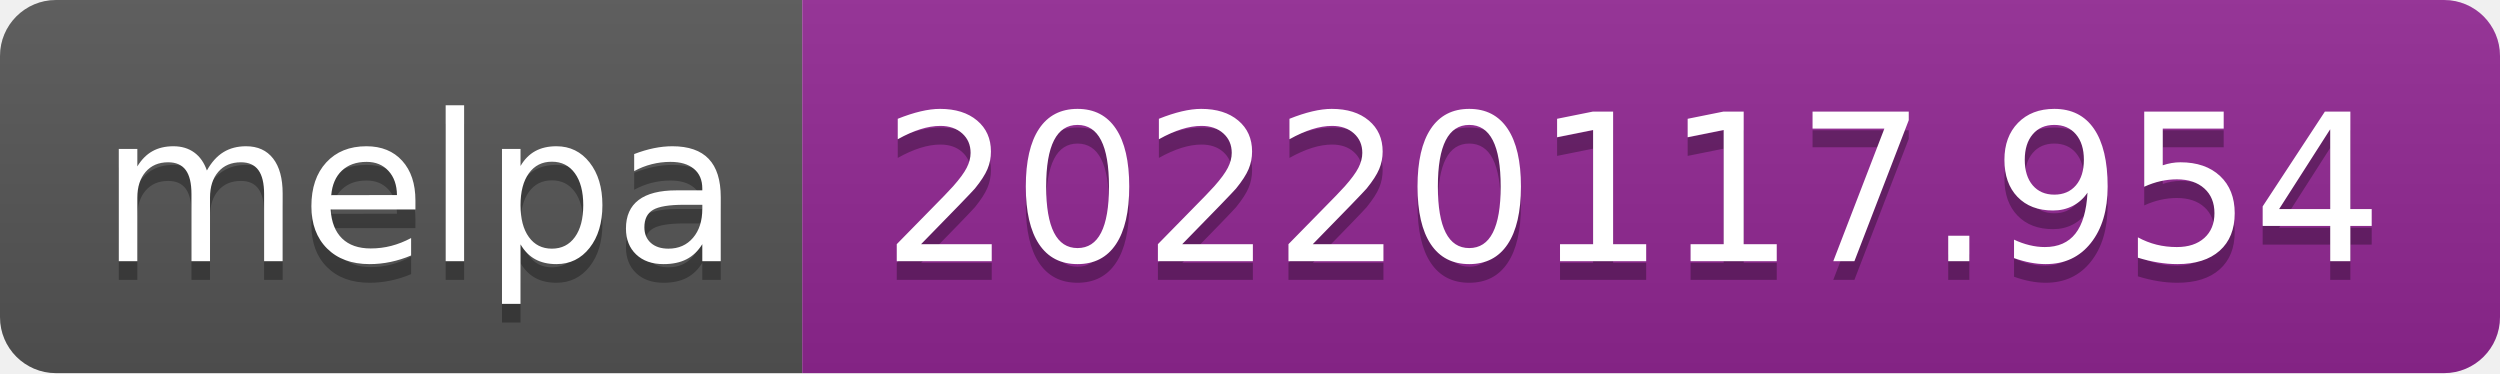
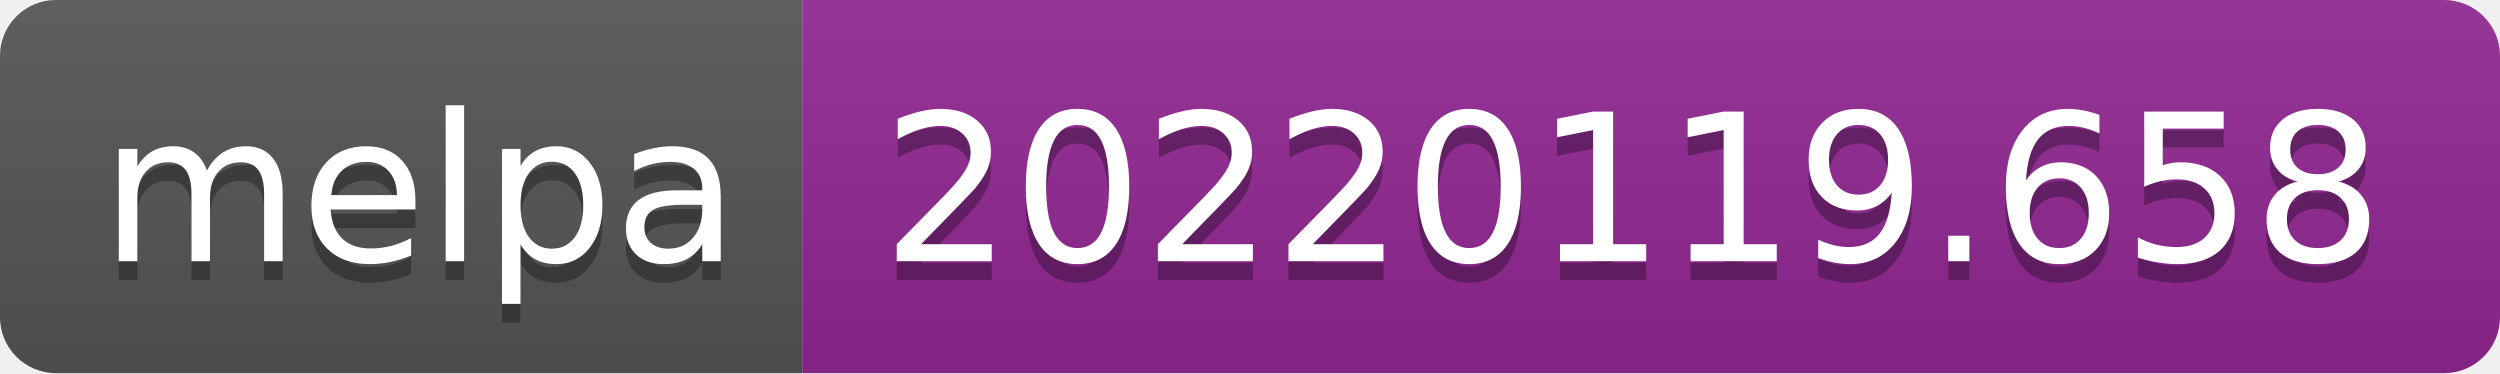
- <svg xmlns="http://www.w3.org/2000/svg" width="134" height="20" role="img" aria-label="melpa: 20220117.954">
+ <svg xmlns="http://www.w3.org/2000/svg" width="134" height="20" role="img" aria-label="melpa: 20220119.658">
  <linearGradient id="s" x2="0" y2="100%">
    <stop offset="0" stop-color="#bbb" stop-opacity=".1" />
    <stop offset="1" stop-opacity=".1" />
  </linearGradient>
  <clipPath id="r">
    <rect width="134" height="20" rx="3" fill="#fff" />
  </clipPath>
  <g clip-path="url(#r)">
    <rect width="43" height="20" fill="#555" />
    <rect x="43" width="91" height="20" fill="#922793" />
    <rect width="134" height="20" fill="url(#s)" />
  </g>
  <g fill="#fff" text-anchor="middle" font-family="Verdana,Geneva,DejaVu Sans,sans-serif" text-rendering="geometricPrecision" font-size="110">
    <text aria-hidden="true" x="225" y="150" fill="#010101" fill-opacity=".3" transform="scale(.1)" textLength="330">melpa</text>
    <text x="225" y="140" transform="scale(.1)" fill="#fff" textLength="330">melpa</text>
-     <text aria-hidden="true" x="875" y="150" fill="#010101" fill-opacity=".3" transform="scale(.1)" textLength="810">20220117.954</text>
-     <text x="875" y="140" transform="scale(.1)" fill="#fff" textLength="810">20220117.954</text>
+     <text aria-hidden="true" x="875" y="150" fill="#010101" fill-opacity=".3" transform="scale(.1)" textLength="810">20220119.658</text>
+     <text x="875" y="140" transform="scale(.1)" fill="#fff" textLength="810">20220119.658</text>
  </g>
</svg>
